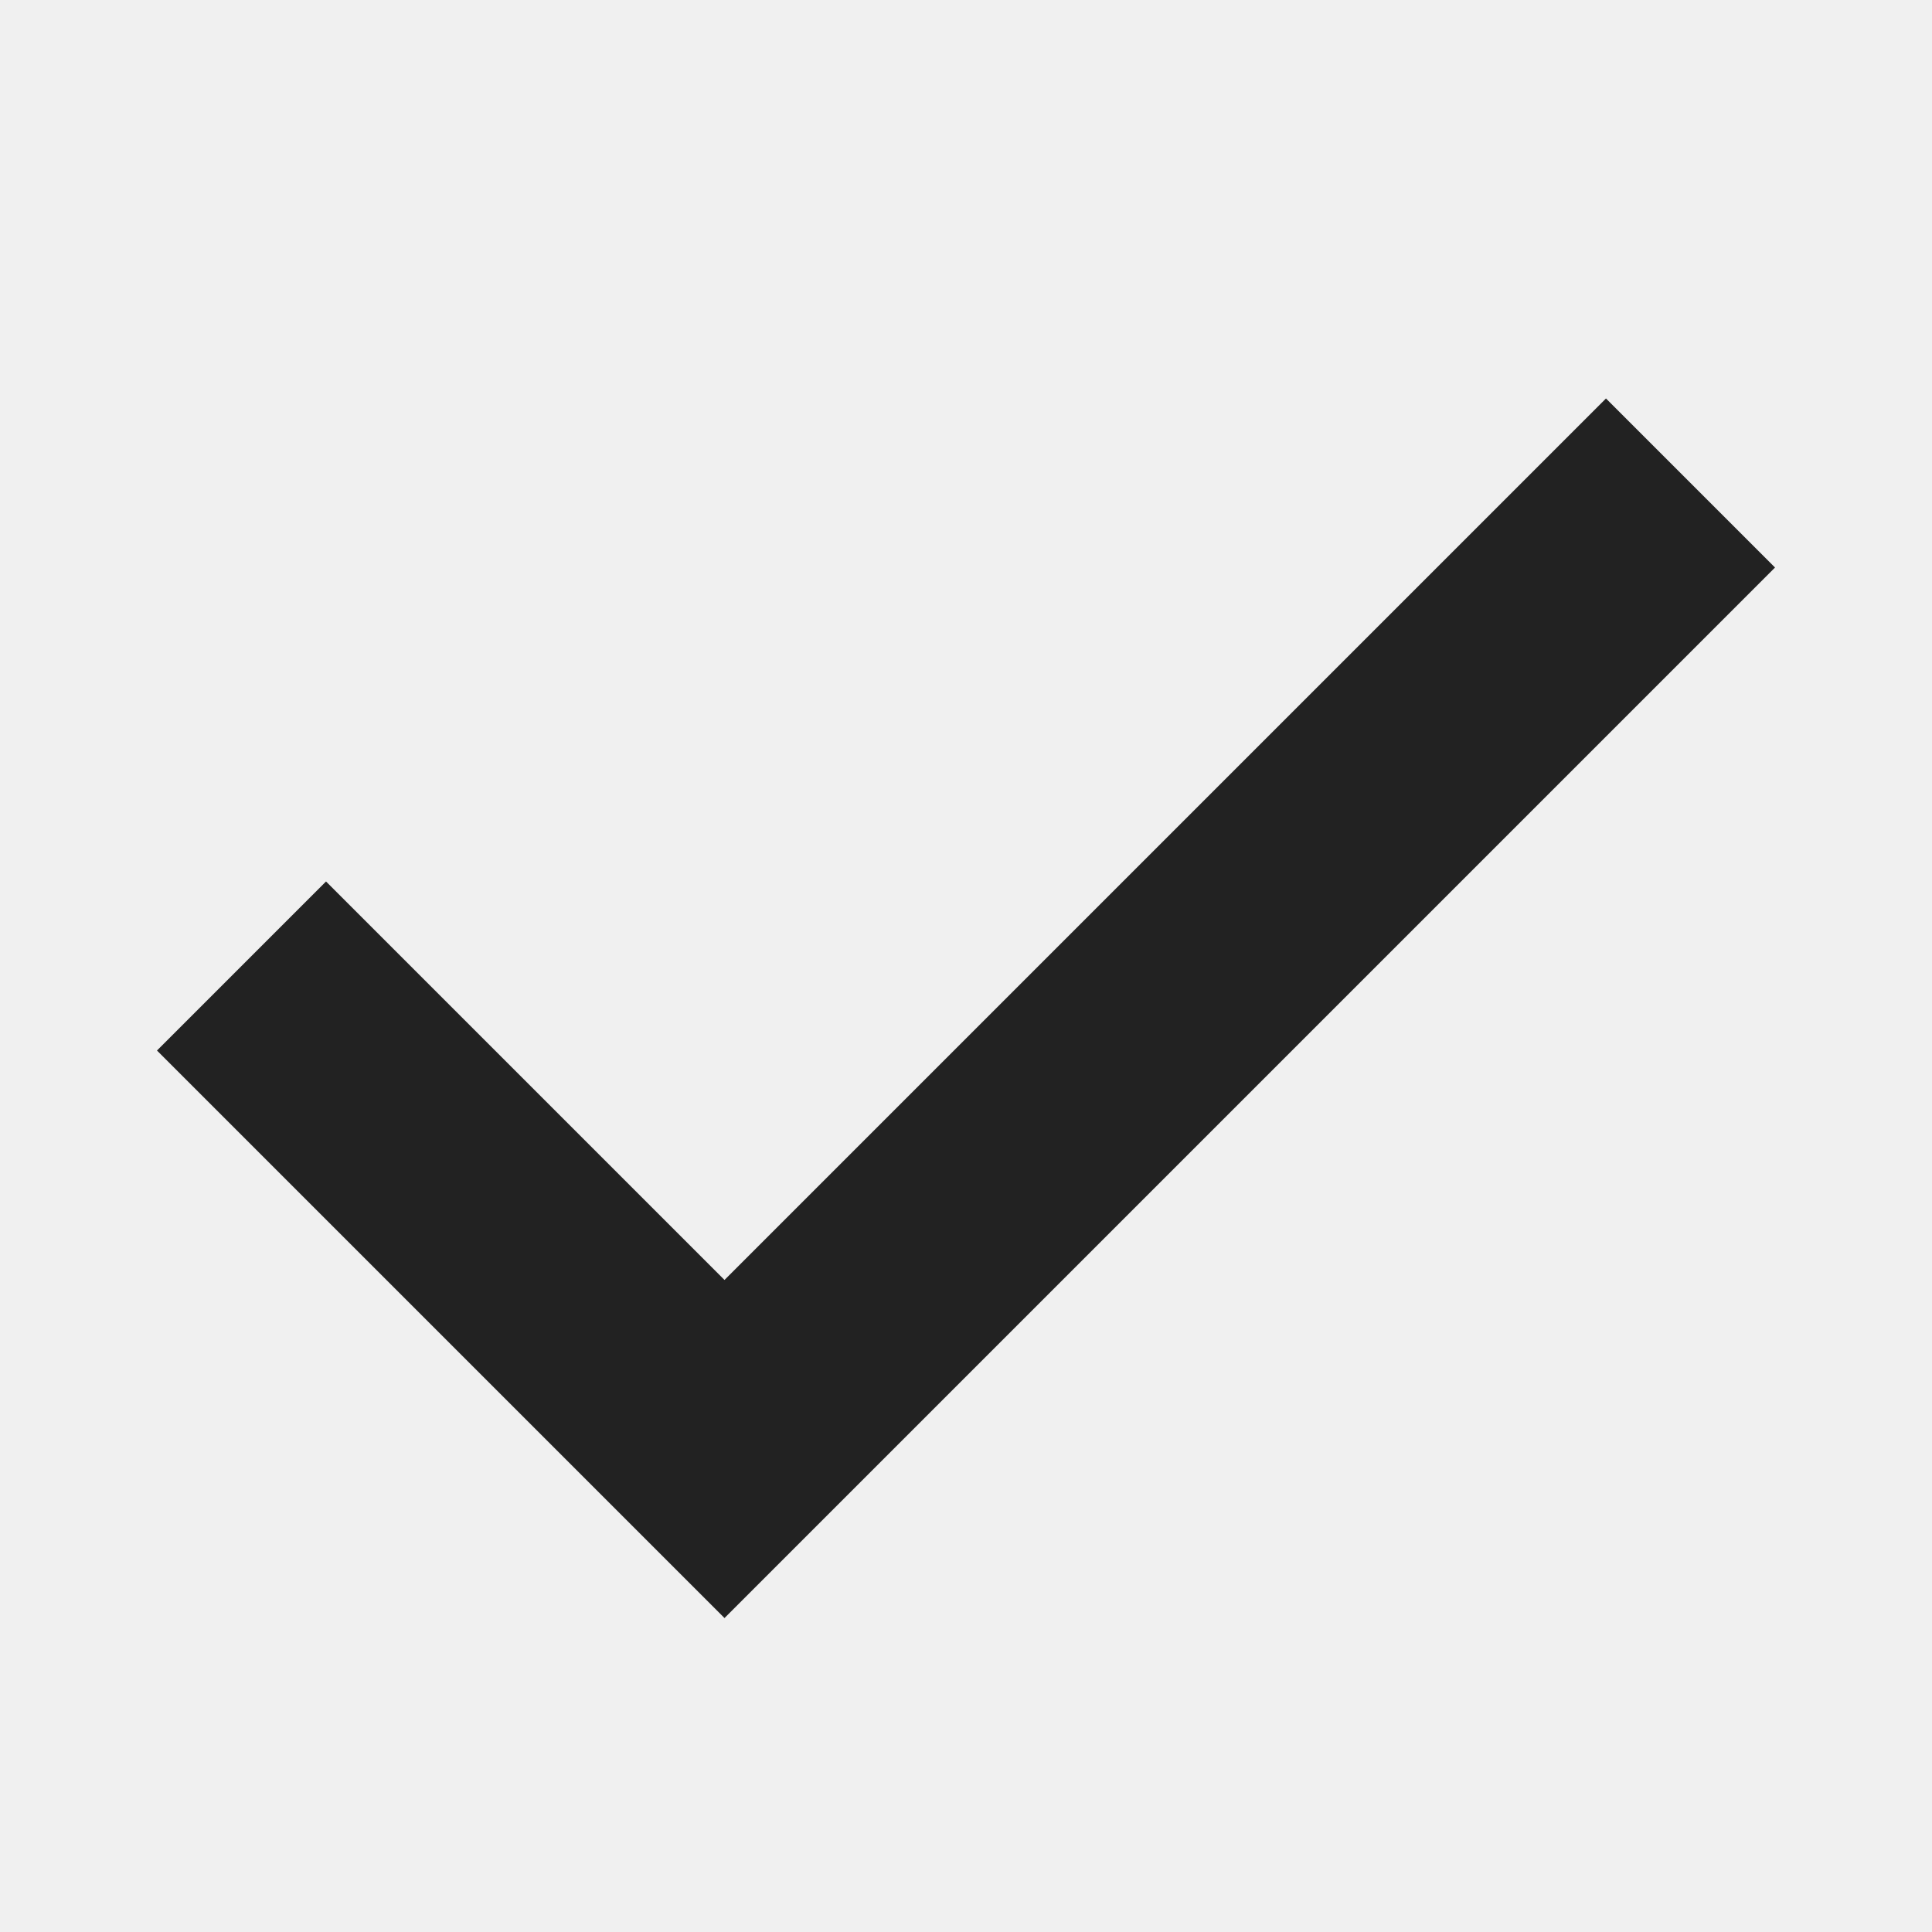
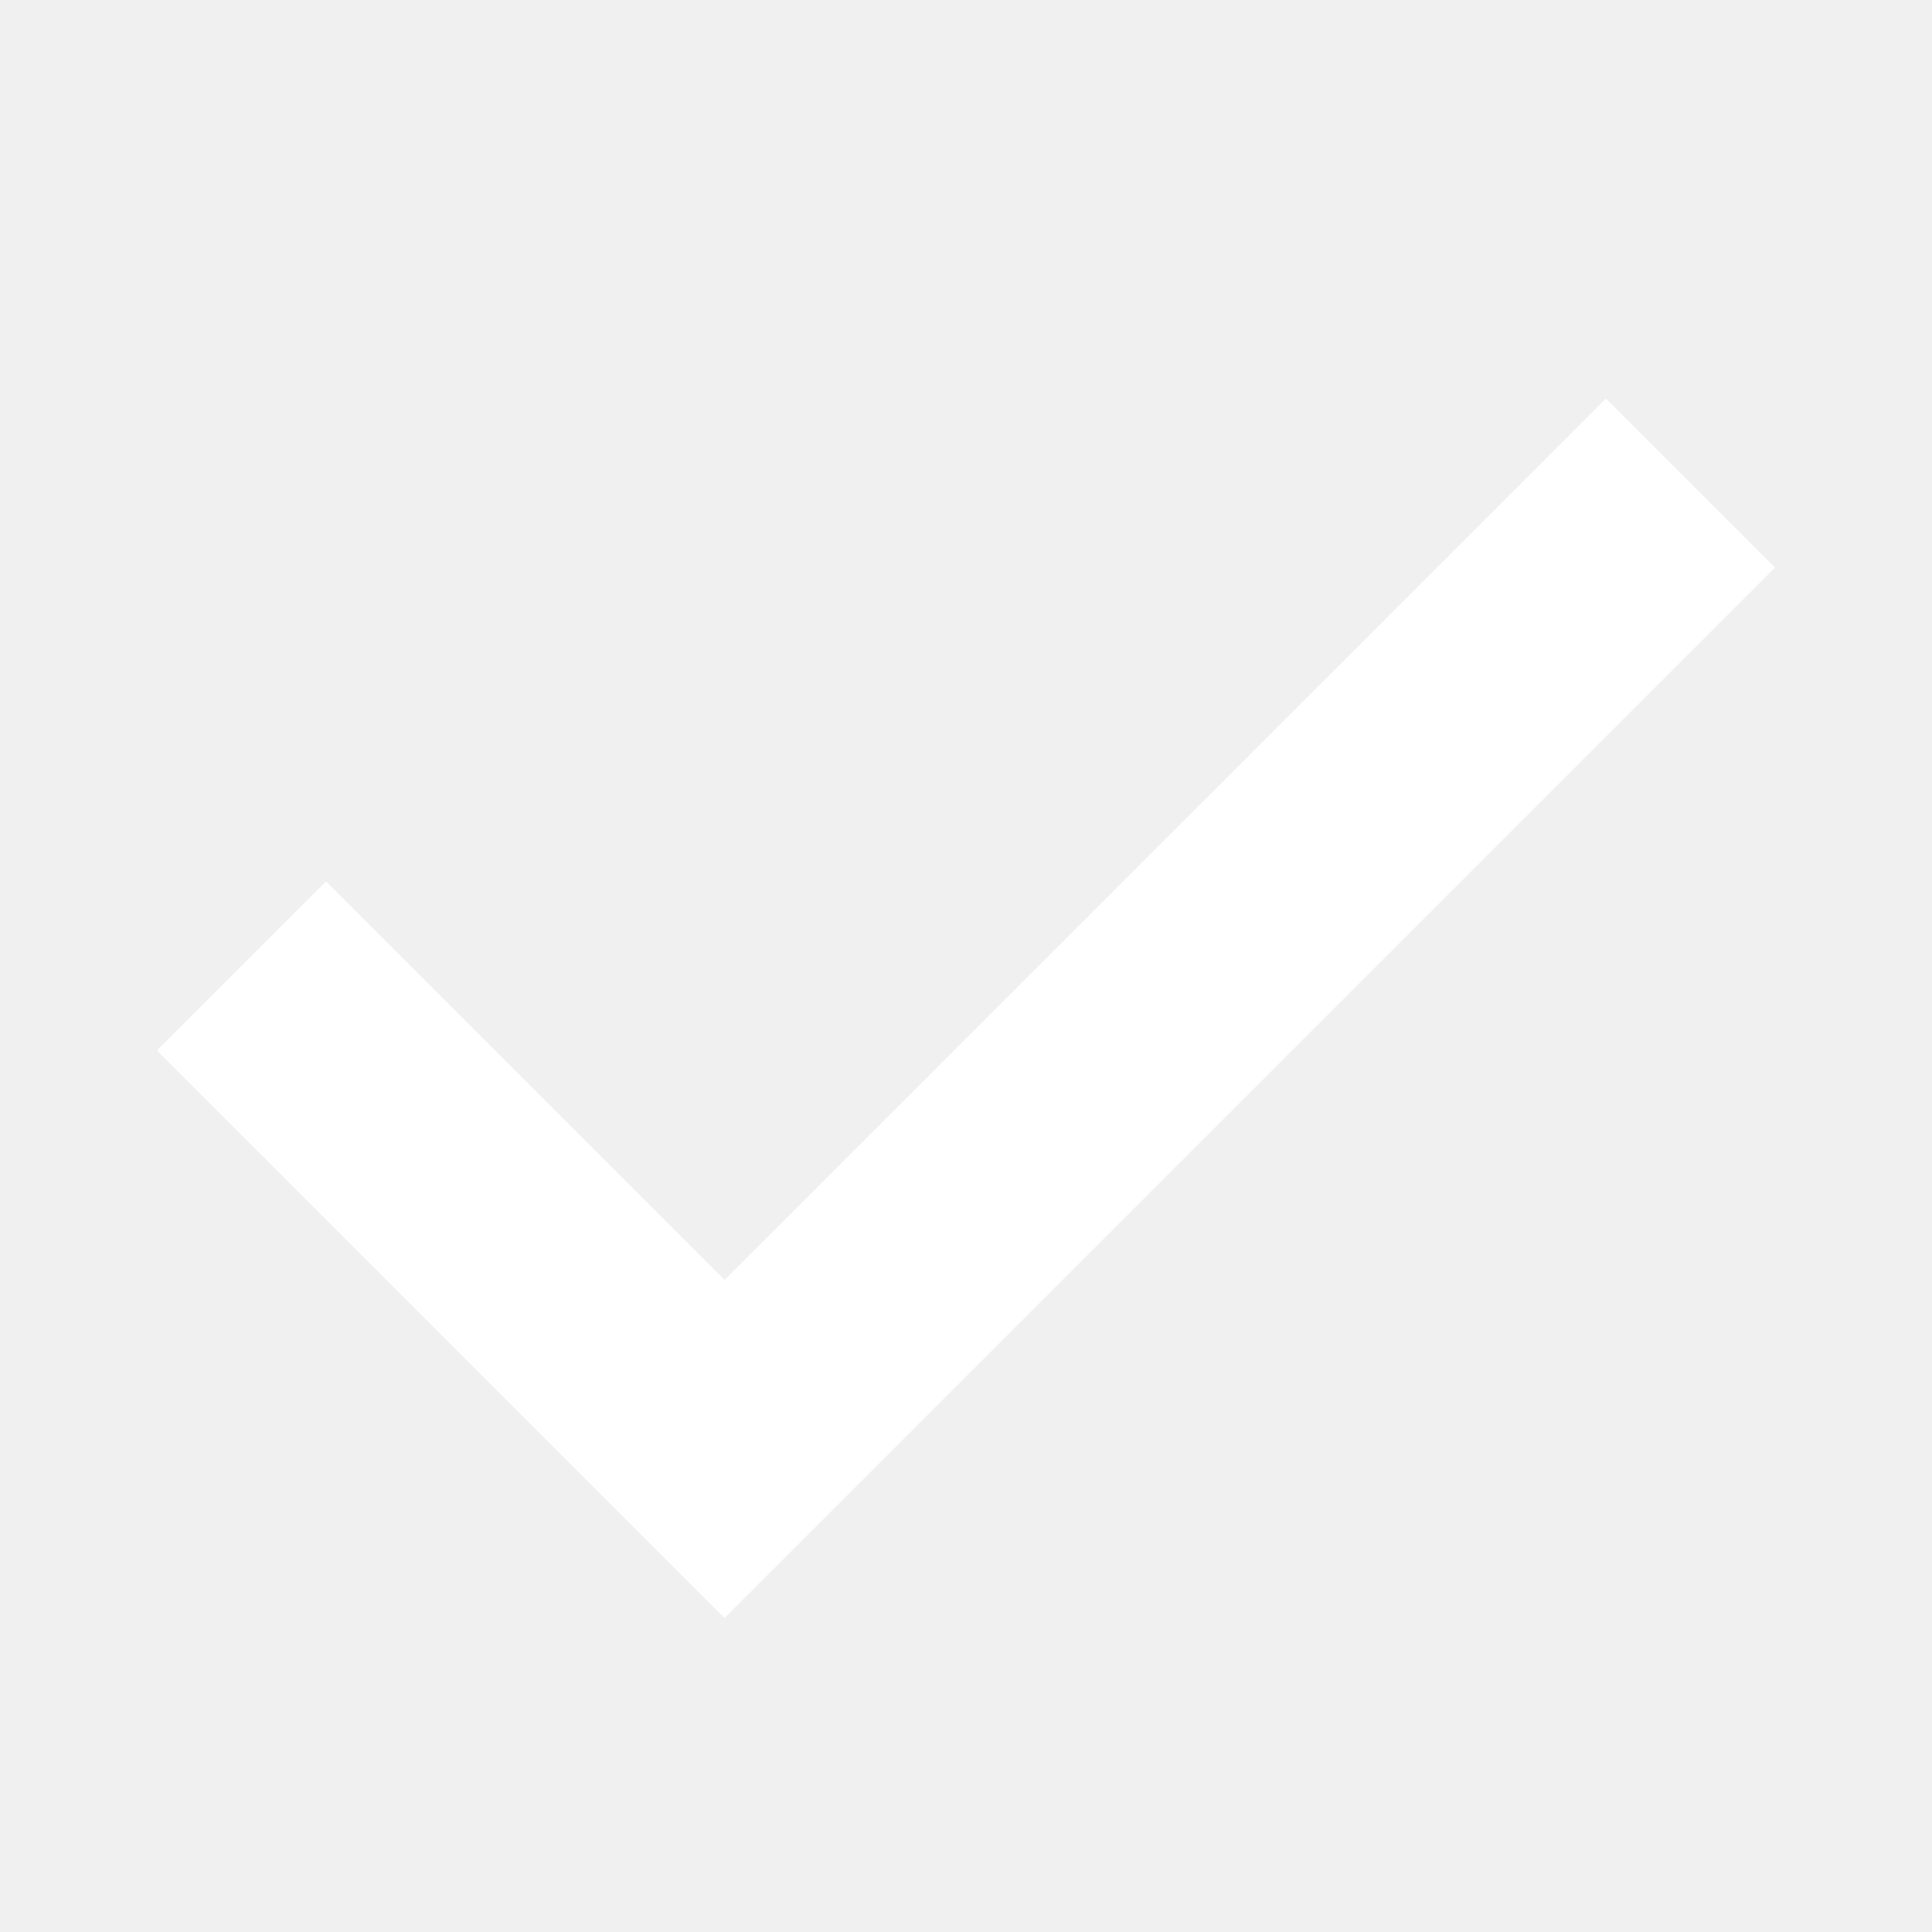
<svg xmlns="http://www.w3.org/2000/svg" width="16" height="16" viewBox="0 0 16 16">
-   <path fill="#222" fill-rule="evenodd" d="M13.3 3.3l1.4 1.4L6 13.4 1.3 8.7l1.4-1.4L6 10.6z" />
+   <path fill="#fff" fill-rule="evenodd" d="M13.3 3.3l1.4 1.4L6 13.4 1.3 8.7l1.4-1.4L6 10.6z" />
</svg>
